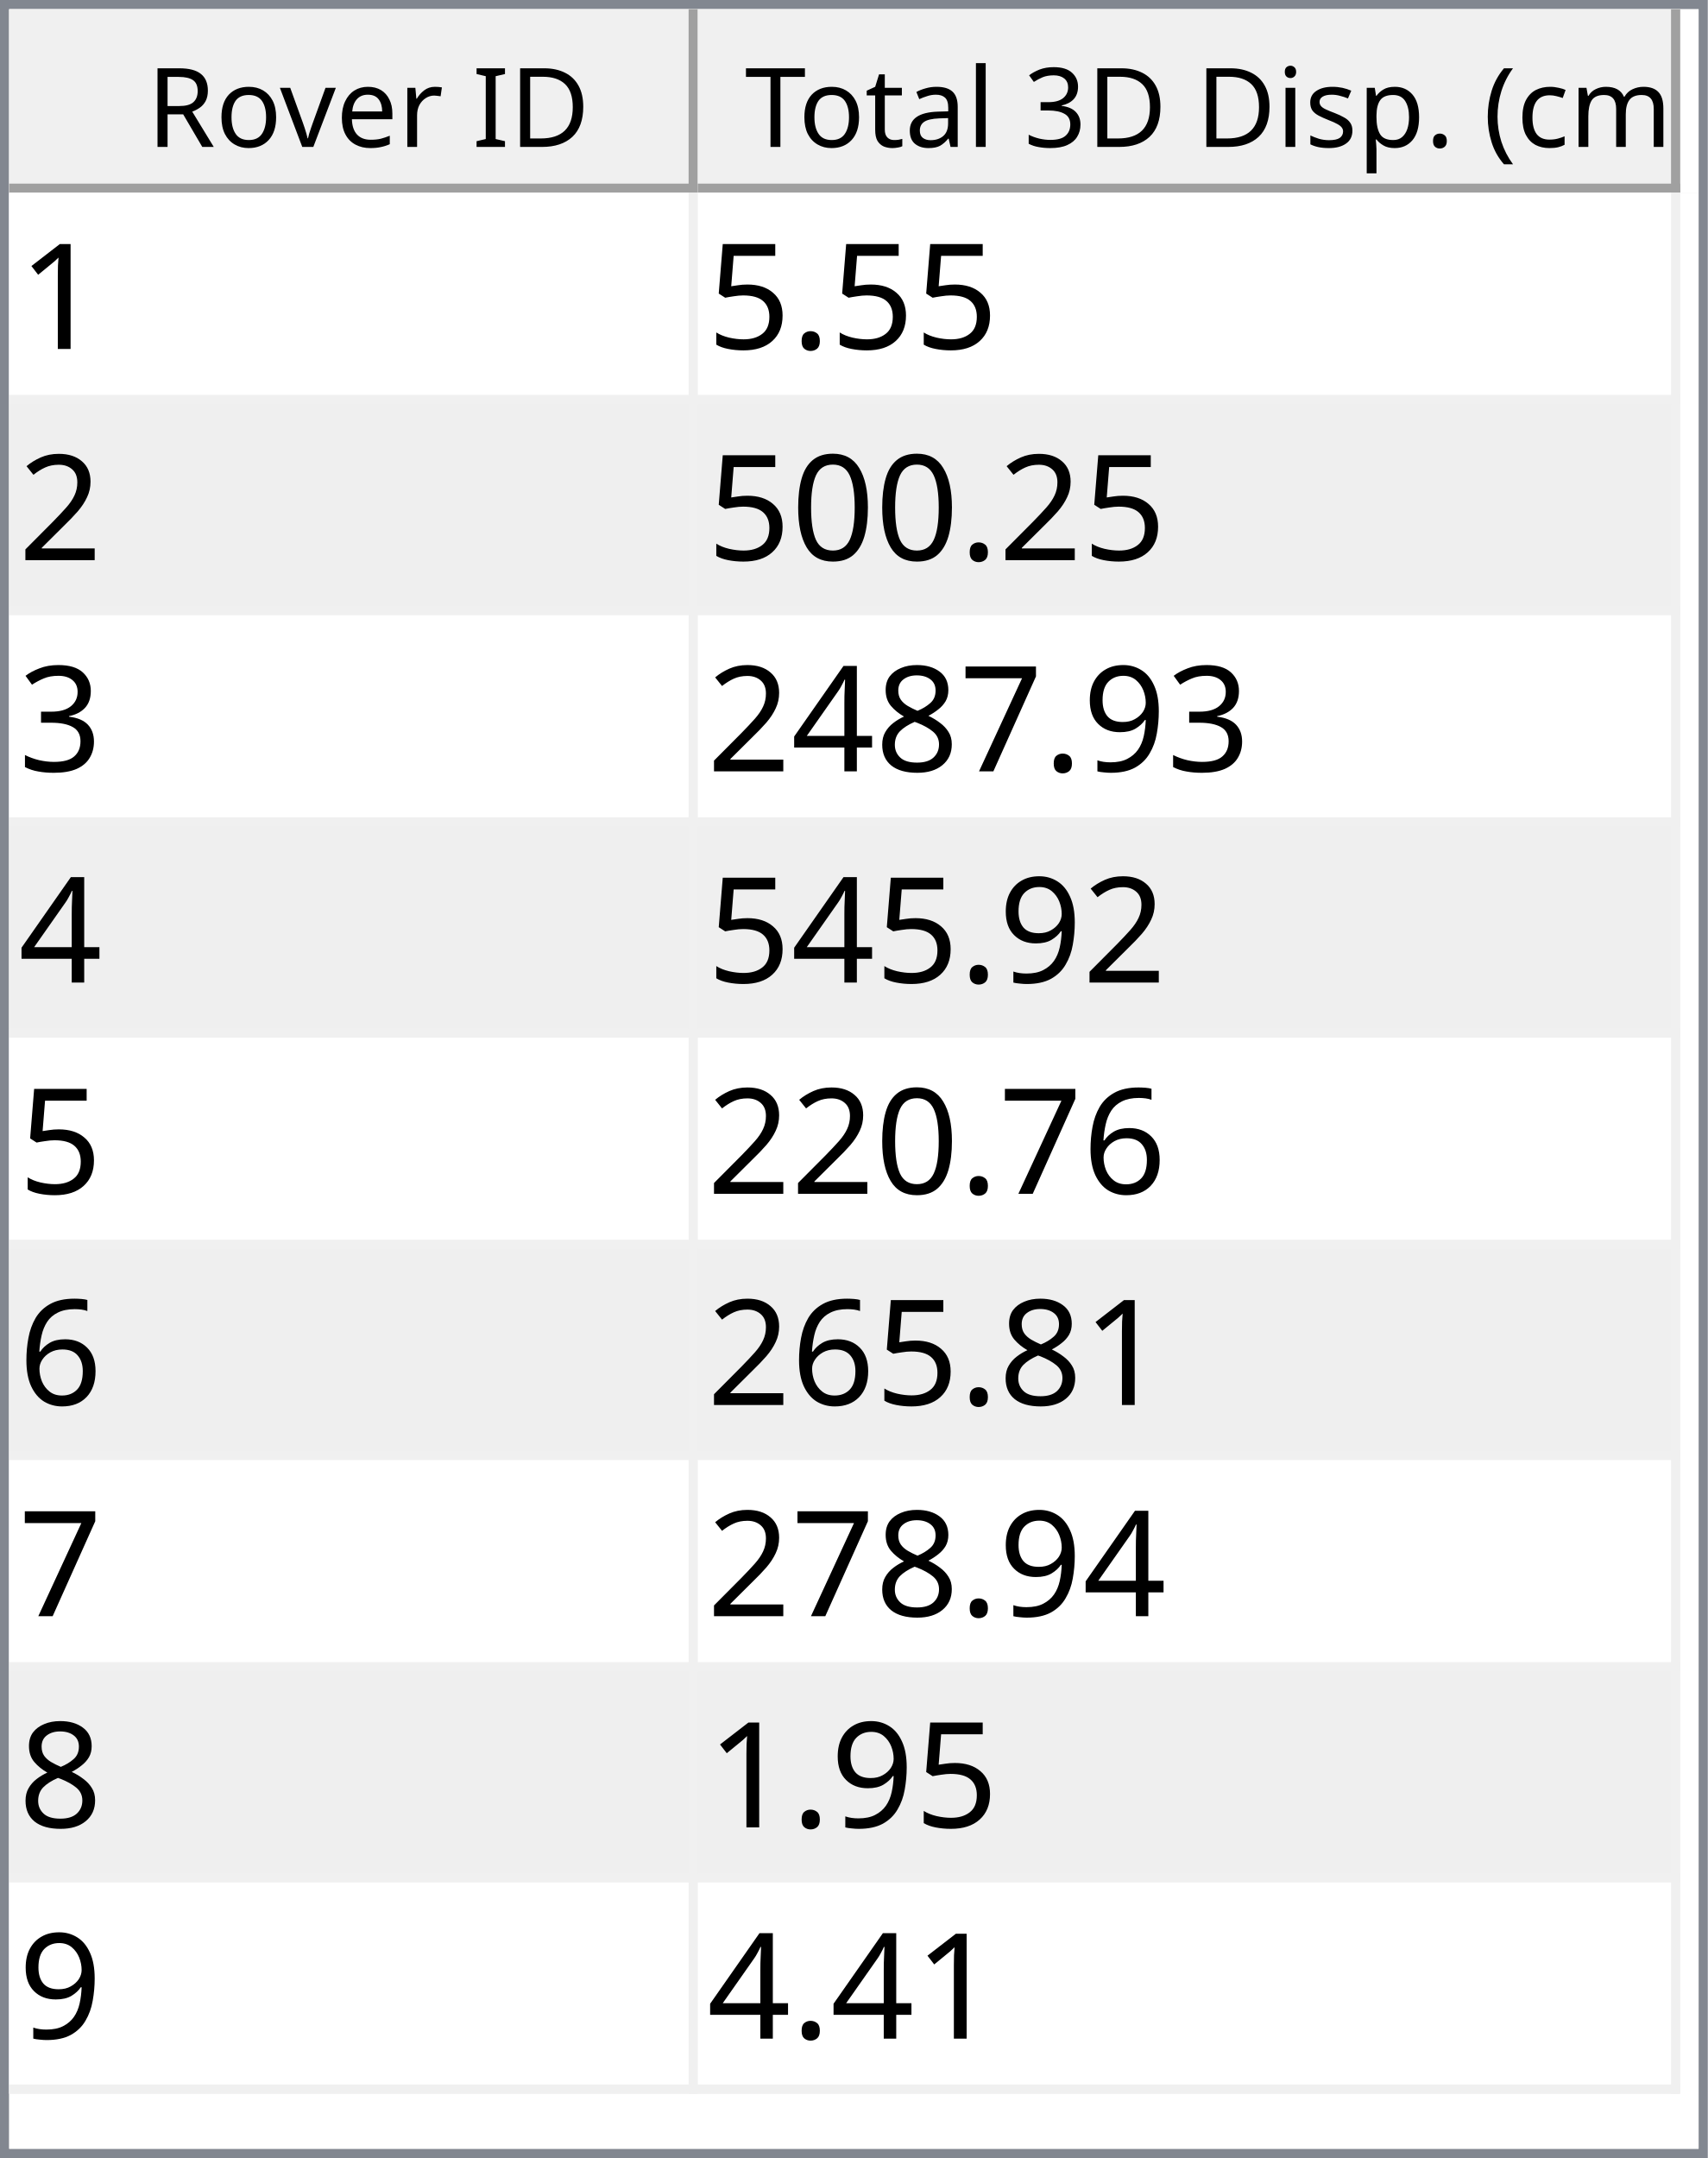
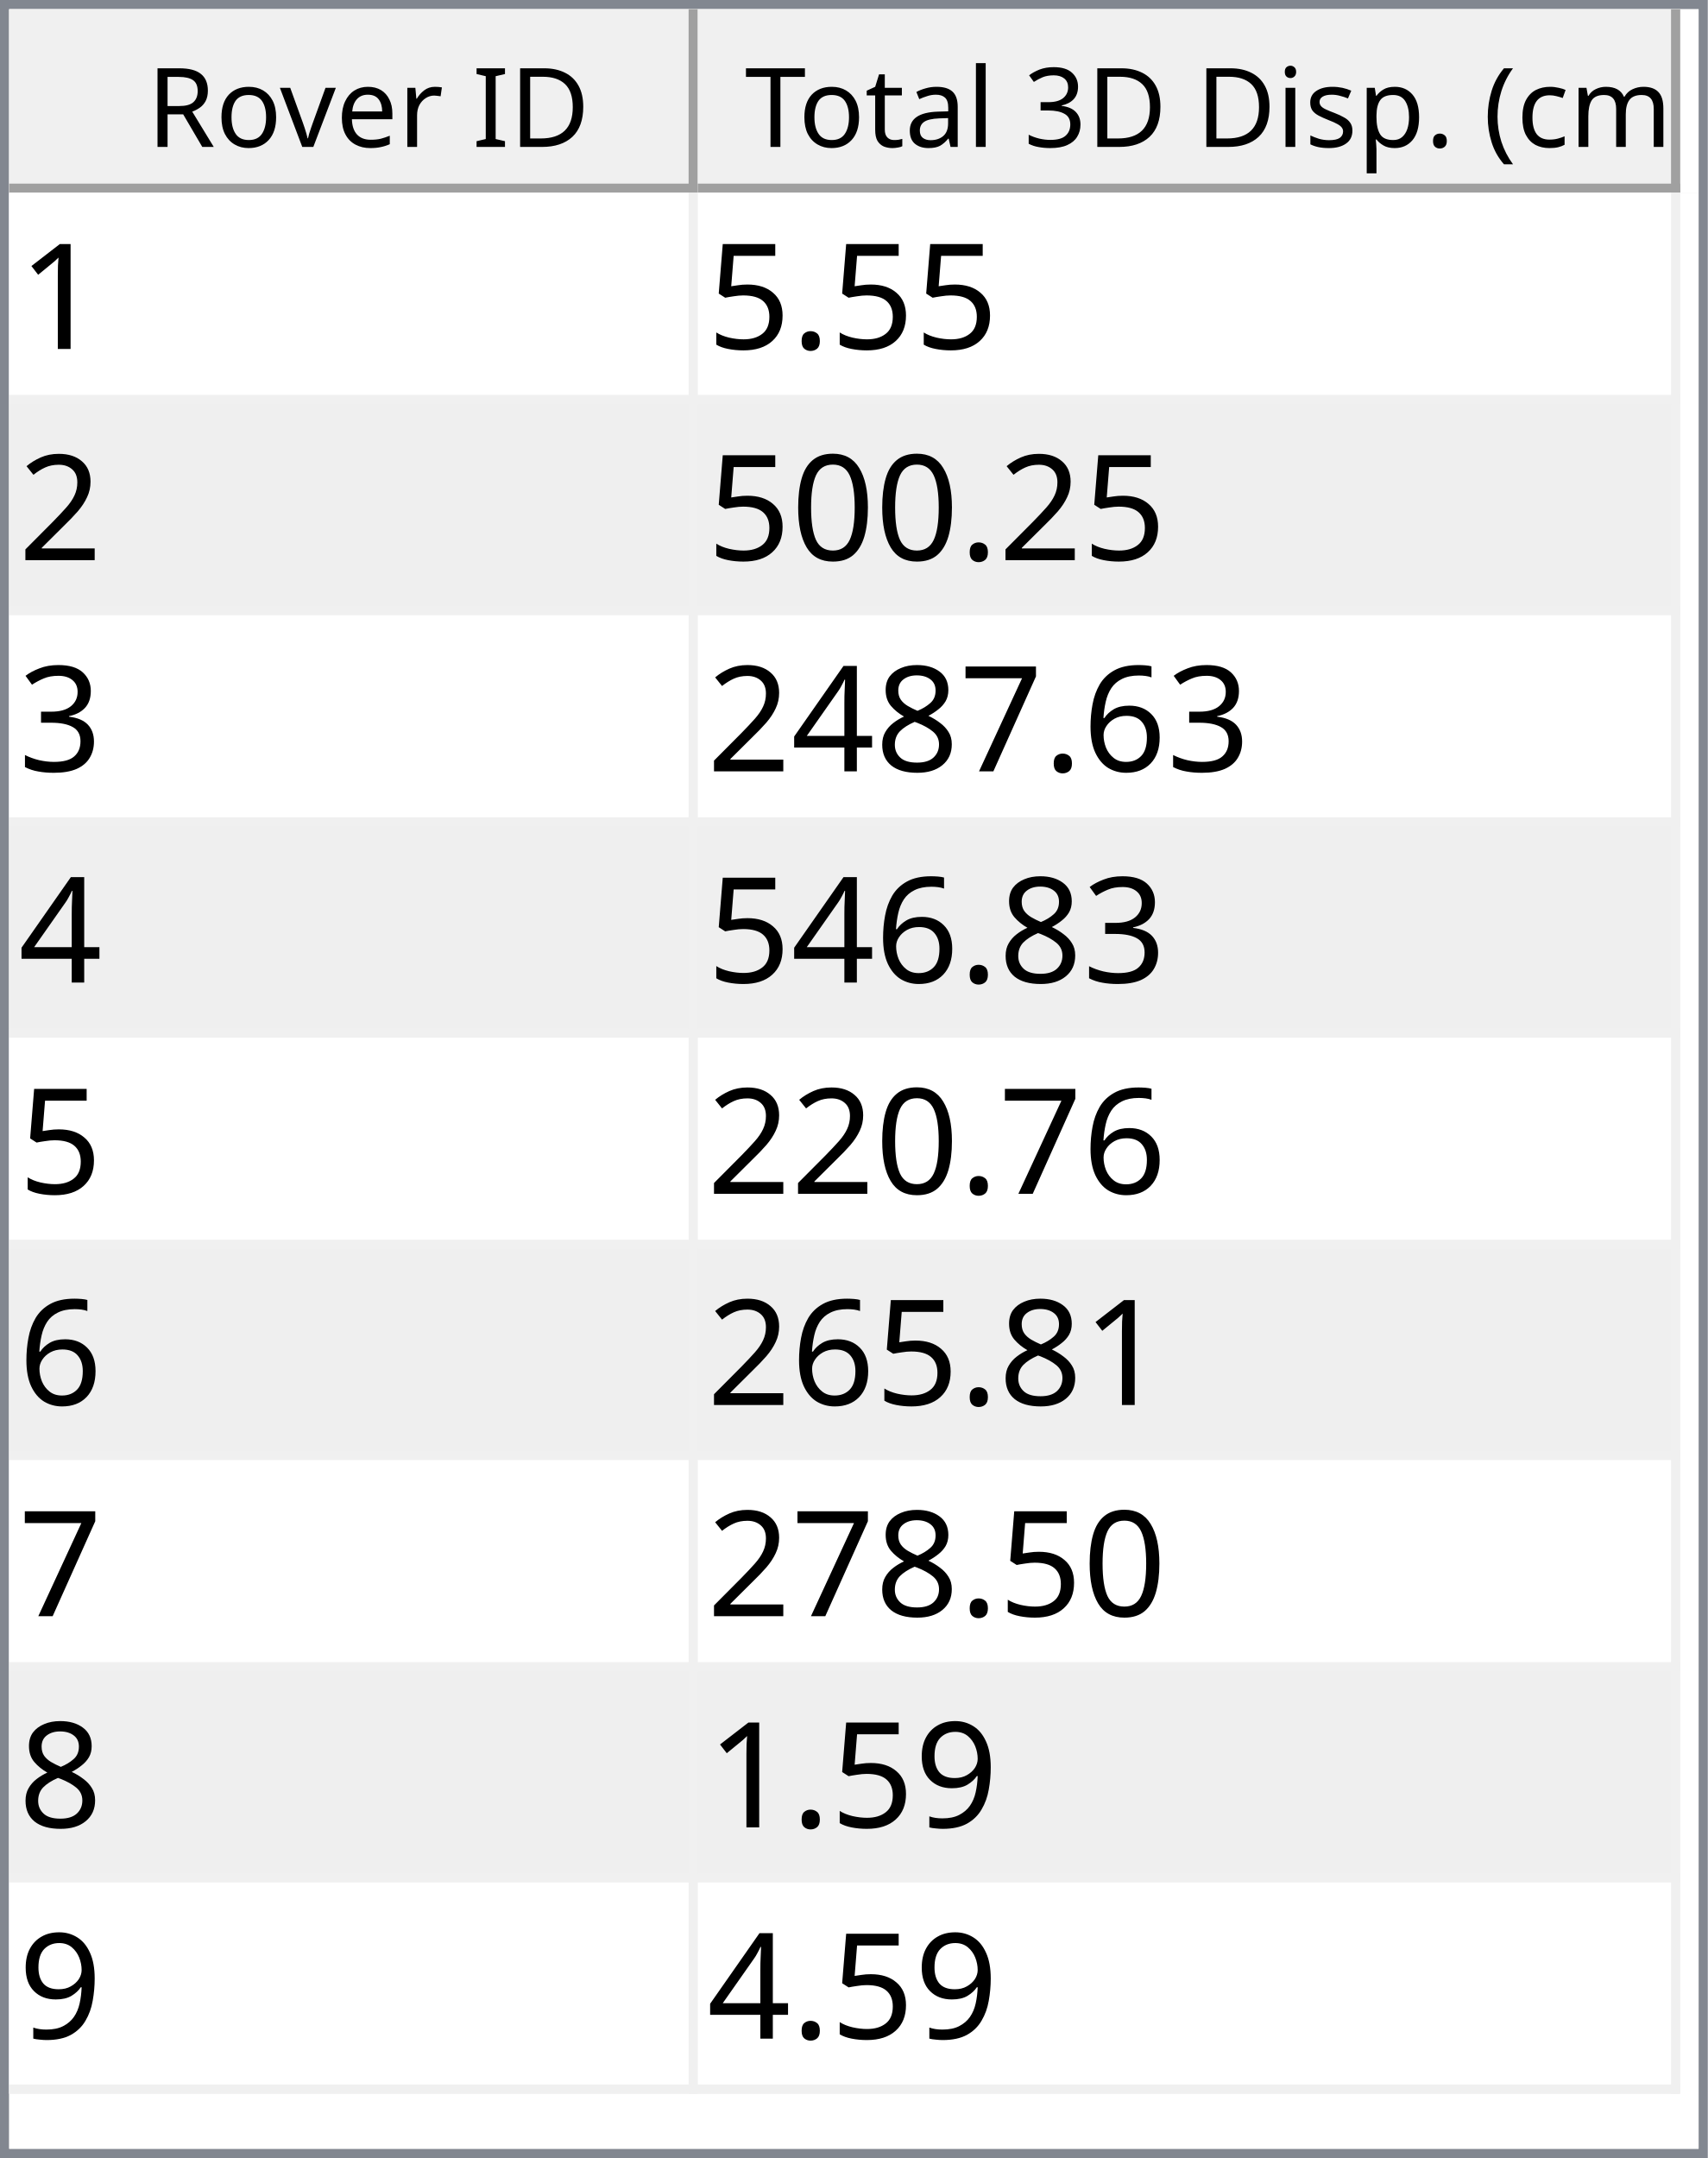
<svg xmlns="http://www.w3.org/2000/svg" style="fill-opacity:1; color-rendering:auto; color-interpolation:auto; text-rendering:auto; stroke:black; stroke-linecap:square; stroke-miterlimit:10; shape-rendering:auto; stroke-opacity:1; fill:black; stroke-dasharray:none; font-weight:normal; stroke-width:1; font-family:'Dialog'; font-style:normal; stroke-linejoin:miter; font-size:12px; stroke-dashoffset:0; image-rendering:auto;" width="186" height="235">
  <defs id="genericDefs" />
  <g>
    <defs id="defs1">
      <clipPath clipPathUnits="userSpaceOnUse" id="clipPath1">
        <path d="M0 0 L186 0 L186 235 L0 235 L0 0 Z" />
      </clipPath>
      <clipPath clipPathUnits="userSpaceOnUse" id="clipPath2">
        <path d="M0 0 L0 235 L186 235 L186 0 Z" />
      </clipPath>
      <clipPath clipPathUnits="userSpaceOnUse" id="clipPath3">
        <path d="M0 0 L0 20 L184 20 L184 0 Z" />
      </clipPath>
      <clipPath clipPathUnits="userSpaceOnUse" id="clipPath4">
        <path d="M0 0 L0 20 L75 20 L75 0 Z" />
      </clipPath>
      <clipPath clipPathUnits="userSpaceOnUse" id="clipPath5">
        <path d="M1 1 L1 19 L74 19 L74 1 Z" />
      </clipPath>
      <clipPath clipPathUnits="userSpaceOnUse" id="clipPath6">
        <path d="M0 0 L0 18 L73 18 L73 0 Z" />
      </clipPath>
      <clipPath clipPathUnits="userSpaceOnUse" id="clipPath7">
        <path d="M-0.5 -0.5 L-0.5 19.5 L74.5 19.5 L74.5 -0.5 Z" />
      </clipPath>
      <clipPath clipPathUnits="userSpaceOnUse" id="clipPath8">
        <path d="M0 0 L0 20 L107 20 L107 0 Z" />
      </clipPath>
      <clipPath clipPathUnits="userSpaceOnUse" id="clipPath9">
        <path d="M1 1 L1 19 L106 19 L106 1 Z" />
      </clipPath>
      <clipPath clipPathUnits="userSpaceOnUse" id="clipPath10">
        <path d="M0 0 L0 18 L105 18 L105 0 Z" />
      </clipPath>
      <clipPath clipPathUnits="userSpaceOnUse" id="clipPath11">
        <path d="M-0.5 -0.5 L-0.5 19.5 L106.5 19.5 L106.5 -0.5 Z" />
      </clipPath>
      <clipPath clipPathUnits="userSpaceOnUse" id="clipPath12">
        <path d="M0 0 L0 213 L184 213 L184 0 Z" />
      </clipPath>
      <clipPath clipPathUnits="userSpaceOnUse" id="clipPath13">
        <path d="M0 0 L0 207 L182 207 L182 0 Z" />
      </clipPath>
      <clipPath clipPathUnits="userSpaceOnUse" id="clipPath14">
        <path d="M-0.5 -0.5 L-0.5 206.5 L181.5 206.5 L181.5 -0.5 Z" />
      </clipPath>
      <clipPath clipPathUnits="userSpaceOnUse" id="clipPath15">
        <path d="M0 0 L0 22 L74 22 L74 0 Z" />
      </clipPath>
      <clipPath clipPathUnits="userSpaceOnUse" id="clipPath16">
        <path d="M0 0 L0 22 L106 22 L106 0 Z" />
      </clipPath>
      <font horiz-adv-x="64.551" id="font1">
        <font-face ascent="107.91" descent="25.098" units-per-em="100" style="font-style:normal; font-family:Segoe UI; font-weight:normal;" />
        <missing-glyph horiz-adv-x="64.551" d="M8.109 0 L8.109 68.266 L56.453 68.266 L56.453 0 L8.109 0 ZM15.328 7.234 L49.219 7.234 L49.219 61.031 L15.328 61.031 L15.328 7.234 Z" />
        <glyph unicode="D" horiz-adv-x="70.117" d="M9.188 0 L9.188 70.016 L28.516 70.016 Q65.531 70.016 65.531 35.891 Q65.531 19.672 55.25 9.836 Q44.969 0 27.734 0 L9.188 0 ZM17.391 62.594 L17.391 7.422 L27.828 7.422 Q41.609 7.422 49.273 14.797 Q56.938 22.172 56.938 35.688 Q56.938 62.594 28.328 62.594 L17.391 62.594 Z" />
        <glyph unicode="I" horiz-adv-x="26.611" d="M17.391 0 L9.188 0 L9.188 70.016 L17.391 70.016 L17.391 0 Z" />
        <glyph unicode=" " horiz-adv-x="27.393" d="" />
        <glyph unicode="r" horiz-adv-x="34.766" d="M34.188 41.891 Q32.078 43.5 28.125 43.5 Q23 43.5 19.555 38.672 Q16.109 33.844 16.109 25.484 L16.109 0 L8.109 0 L8.109 50 L16.109 50 L16.109 39.703 L16.312 39.703 Q18.016 44.969 21.531 47.922 Q25.047 50.875 29.391 50.875 Q32.516 50.875 34.188 50.203 L34.188 41.891 Z" />
        <glyph unicode="e" horiz-adv-x="52.295" d="M48.297 23 L12.984 23 Q13.188 14.656 17.484 10.109 Q21.781 5.562 29.297 5.562 Q37.75 5.562 44.828 11.141 L44.828 3.609 Q38.234 -1.172 27.391 -1.172 Q16.797 -1.172 10.742 5.641 Q4.688 12.453 4.688 24.812 Q4.688 36.469 11.305 43.82 Q17.922 51.172 27.734 51.172 Q37.547 51.172 42.922 44.828 Q48.297 38.484 48.297 27.203 L48.297 23 ZM40.094 29.781 Q40.047 36.719 36.75 40.578 Q33.453 44.438 27.594 44.438 Q21.922 44.438 17.969 40.383 Q14.016 36.328 13.094 29.781 L40.094 29.781 Z" />
        <glyph unicode="v" horiz-adv-x="47.9" d="M47.406 50 L27.484 0 L19.625 0 L0.688 50 L9.469 50 L22.172 13.672 Q23.578 9.672 23.922 6.688 L24.125 6.688 Q24.609 10.453 25.688 13.484 L38.969 50 L47.406 50 Z" />
        <glyph unicode="o" horiz-adv-x="58.594" d="M29 -1.172 Q17.922 -1.172 11.305 5.836 Q4.688 12.844 4.688 24.422 Q4.688 37.016 11.57 44.094 Q18.453 51.172 30.172 51.172 Q41.359 51.172 47.633 44.289 Q53.906 37.406 53.906 25.203 Q53.906 13.234 47.141 6.031 Q40.375 -1.172 29 -1.172 ZM29.594 44.438 Q21.875 44.438 17.383 39.188 Q12.891 33.938 12.891 24.703 Q12.891 15.828 17.43 10.695 Q21.969 5.562 29.594 5.562 Q37.359 5.562 41.531 10.594 Q45.703 15.625 45.703 24.906 Q45.703 34.281 41.531 39.359 Q37.359 44.438 29.594 44.438 Z" />
        <glyph unicode="R" horiz-adv-x="59.814" d="M59.375 0 L49.609 0 L37.891 19.625 Q36.281 22.359 34.766 24.289 Q33.25 26.219 31.664 27.438 Q30.078 28.656 28.25 29.219 Q26.422 29.781 24.125 29.781 L17.391 29.781 L17.391 0 L9.188 0 L9.188 70.016 L30.078 70.016 Q34.672 70.016 38.555 68.867 Q42.438 67.719 45.289 65.375 Q48.141 63.031 49.758 59.547 Q51.375 56.062 51.375 51.375 Q51.375 47.703 50.273 44.656 Q49.172 41.609 47.148 39.211 Q45.125 36.812 42.266 35.133 Q39.406 33.453 35.844 32.516 L35.844 32.328 Q37.594 31.547 38.891 30.547 Q40.188 29.547 41.359 28.18 Q42.531 26.812 43.68 25.078 Q44.828 23.344 46.234 21.047 L59.375 0 ZM17.391 62.594 L17.391 37.203 L28.516 37.203 Q31.594 37.203 34.203 38.133 Q36.812 39.062 38.719 40.797 Q40.625 42.531 41.703 45.047 Q42.781 47.562 42.781 50.688 Q42.781 56.297 39.141 59.445 Q35.5 62.594 28.609 62.594 L17.391 62.594 Z" />
        <glyph unicode=")" horiz-adv-x="30.176" d="M8.297 -15.922 L1.172 -15.922 Q16.406 2.344 16.406 26.812 Q16.406 51.469 1.078 70.016 L8.297 70.016 Q23.531 52.156 23.531 26.703 Q23.531 1.375 8.297 -15.922 Z" />
        <glyph unicode="m" horiz-adv-x="86.133" d="M79.109 0 L71.094 0 L71.094 28.719 Q71.094 37.016 68.531 40.727 Q65.969 44.438 59.906 44.438 Q54.781 44.438 51.195 39.75 Q47.609 35.062 47.609 28.516 L47.609 0 L39.594 0 L39.594 29.688 Q39.594 44.438 28.219 44.438 Q22.953 44.438 19.531 40.016 Q16.109 35.594 16.109 28.516 L16.109 0 L8.109 0 L8.109 50 L16.109 50 L16.109 42.094 L16.312 42.094 Q21.625 51.172 31.844 51.172 Q36.969 51.172 40.773 48.312 Q44.578 45.453 46 40.828 Q51.562 51.172 62.594 51.172 Q79.109 51.172 79.109 30.812 L79.109 0 Z" />
        <glyph unicode="c" horiz-adv-x="46.191" d="M42.188 2.297 Q36.422 -1.172 28.516 -1.172 Q17.828 -1.172 11.258 5.789 Q4.688 12.75 4.688 23.828 Q4.688 36.188 11.766 43.68 Q18.844 51.172 30.672 51.172 Q37.25 51.172 42.281 48.734 L42.281 40.531 Q36.719 44.438 30.375 44.438 Q22.703 44.438 17.797 38.945 Q12.891 33.453 12.891 24.516 Q12.891 15.719 17.508 10.641 Q22.125 5.562 29.891 5.562 Q36.422 5.562 42.188 9.906 L42.188 2.297 Z" />
        <glyph unicode="(" horiz-adv-x="30.176" d="M29.109 -15.922 L21.969 -15.922 Q6.844 1.375 6.844 26.703 Q6.844 52.156 21.969 70.016 L29.203 70.016 Q13.875 51.469 13.875 26.812 Q13.875 2.344 29.109 -15.922 Z" />
        <glyph unicode="." horiz-adv-x="21.68" d="M10.891 -1.078 Q8.641 -1.078 7.055 0.539 Q5.469 2.156 5.469 4.391 Q5.469 6.641 7.055 8.273 Q8.641 9.906 10.891 9.906 Q13.188 9.906 14.797 8.273 Q16.406 6.641 16.406 4.391 Q16.406 2.156 14.797 0.539 Q13.188 -1.078 10.891 -1.078 Z" />
        <glyph unicode="p" horiz-adv-x="58.789" d="M16.312 7.234 L16.109 7.234 L16.109 -23 L8.109 -23 L8.109 50 L16.109 50 L16.109 41.219 L16.312 41.219 Q22.219 51.172 33.594 51.172 Q43.266 51.172 48.688 44.461 Q54.109 37.75 54.109 26.469 Q54.109 13.922 48 6.375 Q41.891 -1.172 31.297 -1.172 Q21.578 -1.172 16.312 7.234 ZM16.109 27.391 L16.109 20.406 Q16.109 14.203 20.141 9.883 Q24.172 5.562 30.375 5.562 Q37.641 5.562 41.773 11.133 Q45.906 16.703 45.906 26.609 Q45.906 34.969 42.047 39.703 Q38.188 44.438 31.594 44.438 Q24.609 44.438 20.359 39.578 Q16.109 34.719 16.109 27.391 Z" />
        <glyph unicode="s" horiz-adv-x="42.432" d="M5.078 1.812 L5.078 10.406 Q11.625 5.562 19.484 5.562 Q30.031 5.562 30.031 12.594 Q30.031 14.594 29.125 15.992 Q28.219 17.391 26.68 18.461 Q25.141 19.531 23.07 20.383 Q21 21.234 18.609 22.172 Q15.281 23.484 12.766 24.828 Q10.25 26.172 8.57 27.859 Q6.891 29.547 6.031 31.695 Q5.172 33.844 5.172 36.719 Q5.172 40.234 6.789 42.945 Q8.406 45.656 11.086 47.484 Q13.766 49.312 17.211 50.242 Q20.656 51.172 24.312 51.172 Q30.812 51.172 35.938 48.922 L35.938 40.828 Q30.422 44.438 23.25 44.438 Q21 44.438 19.195 43.922 Q17.391 43.406 16.094 42.477 Q14.797 41.547 14.086 40.258 Q13.375 38.969 13.375 37.406 Q13.375 35.453 14.086 34.133 Q14.797 32.812 16.164 31.789 Q17.531 30.766 19.484 29.938 Q21.438 29.109 23.922 28.125 Q27.25 26.859 29.883 25.516 Q32.516 24.172 34.375 22.484 Q36.234 20.797 37.234 18.602 Q38.234 16.406 38.234 13.375 Q38.234 9.672 36.602 6.938 Q34.969 4.203 32.234 2.398 Q29.5 0.594 25.93 -0.289 Q22.359 -1.172 18.453 -1.172 Q10.75 -1.172 5.078 1.812 Z" />
        <glyph unicode="i" horiz-adv-x="24.219" d="M12.203 62.703 Q10.062 62.703 8.547 64.164 Q7.031 65.625 7.031 67.875 Q7.031 70.125 8.547 71.609 Q10.062 73.094 12.203 73.094 Q14.406 73.094 15.945 71.609 Q17.484 70.125 17.484 67.875 Q17.484 65.719 15.945 64.211 Q14.406 62.703 12.203 62.703 ZM16.109 0 L8.109 0 L8.109 50 L16.109 50 L16.109 0 Z" />
        <glyph unicode="3" horiz-adv-x="53.906" d="M46.531 19.828 Q46.531 15.094 44.75 11.211 Q42.969 7.328 39.719 4.57 Q36.469 1.812 31.93 0.297 Q27.391 -1.219 21.922 -1.219 Q11.922 -1.219 6 2.594 L6 11.188 Q13.094 5.609 22.219 5.609 Q25.875 5.609 28.828 6.539 Q31.781 7.469 33.906 9.227 Q36.031 10.984 37.18 13.477 Q38.328 15.969 38.328 19.094 Q38.328 32.812 18.797 32.812 L12.984 32.812 L12.984 39.594 L18.5 39.594 Q35.797 39.594 35.797 52.484 Q35.797 64.406 22.609 64.406 Q15.188 64.406 8.688 59.422 L8.688 67.188 Q15.375 71.188 24.609 71.188 Q29 71.188 32.57 69.969 Q36.141 68.75 38.68 66.555 Q41.219 64.359 42.609 61.281 Q44 58.203 44 54.5 Q44 40.672 30.031 36.719 L30.031 36.531 Q33.594 36.141 36.625 34.797 Q39.656 33.453 41.852 31.305 Q44.047 29.156 45.289 26.25 Q46.531 23.344 46.531 19.828 Z" />
        <glyph unicode="l" horiz-adv-x="24.219" d="M16.109 0 L8.109 0 L8.109 74.031 L16.109 74.031 L16.109 0 Z" />
        <glyph unicode="a" horiz-adv-x="50.879" d="M43.891 0 L35.891 0 L35.891 7.812 L35.688 7.812 Q30.469 -1.172 20.312 -1.172 Q12.844 -1.172 8.617 2.781 Q4.391 6.734 4.391 13.281 Q4.391 27.297 20.906 29.594 L35.891 31.688 Q35.891 44.438 25.594 44.438 Q16.547 44.438 9.281 38.281 L9.281 46.484 Q16.656 51.172 26.266 51.172 Q43.891 51.172 43.891 32.516 L43.891 0 ZM35.891 25.297 L23.828 23.641 Q18.266 22.859 15.43 20.875 Q12.594 18.891 12.594 13.875 Q12.594 10.203 15.211 7.883 Q17.828 5.562 22.172 5.562 Q28.125 5.562 32.008 9.742 Q35.891 13.922 35.891 20.312 L35.891 25.297 Z" />
        <glyph unicode="t" horiz-adv-x="33.887" d="M31.297 0.484 Q28.469 -1.078 23.828 -1.078 Q10.688 -1.078 10.688 13.578 L10.688 43.172 L2.094 43.172 L2.094 50 L10.688 50 L10.688 62.203 L18.703 64.797 L18.703 50 L31.297 50 L31.297 43.172 L18.703 43.172 L18.703 14.984 Q18.703 9.969 20.414 7.82 Q22.125 5.672 26.078 5.672 Q29.109 5.672 31.297 7.328 L31.297 0.484 Z" />
        <glyph unicode="T" horiz-adv-x="52.393" d="M50.594 62.594 L30.375 62.594 L30.375 0 L22.172 0 L22.172 62.594 L2 62.594 L2 70.016 L50.594 70.016 L50.594 62.594 Z" />
      </font>
      <font horiz-adv-x="75.0" id="font2">
        <font-face ascent="100.537" descent="21.973" units-per-em="100" style="font-style:normal; font-family:sans-serif; font-weight:normal;" />
        <missing-glyph horiz-adv-x="75.0" d="M12.5 0 L12.5 62.5 L62.5 62.5 L62.5 0 L12.5 0 ZM14.062 1.562 L60.938 1.562 L60.938 60.938 L14.062 60.938 L14.062 1.562 Z" />
        <glyph unicode="1" horiz-adv-x="55.615" d="M37.25 0 L28.469 0 L28.469 56 Q25.297 52.984 20.141 49.953 Q14.984 46.922 10.891 45.406 L10.891 53.906 Q18.266 57.375 23.781 62.305 Q29.297 67.234 31.594 71.875 L37.25 71.875 L37.25 0 Z" />
        <glyph unicode="." horiz-adv-x="27.783" d="M9.078 0 L9.078 10.016 L19.094 10.016 L19.094 0 L9.078 0 Z" />
        <glyph unicode="5" horiz-adv-x="55.615" d="M4.156 18.75 L13.375 19.531 Q14.406 12.797 18.141 9.398 Q21.875 6 27.156 6 Q33.5 6 37.891 10.789 Q42.281 15.578 42.281 23.484 Q42.281 31 38.062 35.352 Q33.844 39.703 27 39.703 Q22.75 39.703 19.336 37.773 Q15.922 35.844 13.969 32.766 L5.719 33.844 L12.641 70.609 L48.25 70.609 L48.25 62.203 L19.672 62.203 L15.828 42.969 Q22.266 47.469 29.344 47.469 Q38.719 47.469 45.164 40.969 Q51.609 34.469 51.609 24.266 Q51.609 14.547 45.953 7.469 Q39.062 -1.219 27.156 -1.219 Q17.391 -1.219 11.211 4.25 Q5.031 9.719 4.156 18.75 Z" />
        <glyph unicode="2" horiz-adv-x="55.615" d="M50.344 8.453 L50.344 0 L3.031 0 Q2.938 3.172 4.047 6.109 Q5.859 10.938 9.836 15.625 Q13.812 20.312 21.344 26.469 Q33.016 36.031 37.117 41.625 Q41.219 47.219 41.219 52.203 Q41.219 57.422 37.477 61.008 Q33.734 64.594 27.734 64.594 Q21.391 64.594 17.578 60.789 Q13.766 56.984 13.719 50.25 L4.688 51.172 Q5.609 61.281 11.664 66.578 Q17.719 71.875 27.938 71.875 Q38.234 71.875 44.242 66.164 Q50.25 60.453 50.25 52 Q50.25 47.703 48.492 43.555 Q46.734 39.406 42.656 34.812 Q38.578 30.219 29.109 22.219 Q21.188 15.578 18.945 13.211 Q16.703 10.844 15.234 8.453 L50.344 8.453 Z" />
        <glyph unicode="0" horiz-adv-x="55.615" d="M4.156 35.297 Q4.156 48 6.766 55.742 Q9.375 63.484 14.523 67.68 Q19.672 71.875 27.484 71.875 Q33.25 71.875 37.594 69.555 Q41.938 67.234 44.773 62.867 Q47.609 58.5 49.219 52.227 Q50.828 45.953 50.828 35.297 Q50.828 22.703 48.242 14.969 Q45.656 7.234 40.508 3.008 Q35.359 -1.219 27.484 -1.219 Q17.141 -1.219 11.234 6.203 Q4.156 15.141 4.156 35.297 ZM13.188 35.297 Q13.188 17.672 17.312 11.836 Q21.438 6 27.484 6 Q33.547 6 37.672 11.859 Q41.797 17.719 41.797 35.297 Q41.797 52.984 37.672 58.789 Q33.547 64.594 27.391 64.594 Q21.344 64.594 17.719 59.469 Q13.188 52.938 13.188 35.297 Z" />
        <glyph unicode="3" horiz-adv-x="55.615" d="M4.203 18.891 L12.984 20.062 Q14.5 12.594 18.141 9.297 Q21.781 6 27 6 Q33.203 6 37.477 10.297 Q41.75 14.594 41.75 20.953 Q41.75 27 37.797 30.93 Q33.844 34.859 27.734 34.859 Q25.25 34.859 21.531 33.891 L22.516 41.609 Q23.391 41.5 23.922 41.5 Q29.547 41.5 34.039 44.43 Q38.531 47.359 38.531 53.469 Q38.531 58.297 35.258 61.477 Q31.984 64.656 26.812 64.656 Q21.688 64.656 18.266 61.43 Q14.844 58.203 13.875 51.766 L5.078 53.328 Q6.688 62.156 12.398 67.016 Q18.109 71.875 26.609 71.875 Q32.469 71.875 37.398 69.359 Q42.328 66.844 44.945 62.5 Q47.562 58.156 47.562 53.266 Q47.562 48.641 45.07 44.828 Q42.578 41.016 37.703 38.766 Q44.047 37.312 47.562 32.695 Q51.078 28.078 51.078 21.141 Q51.078 11.766 44.242 5.25 Q37.406 -1.266 26.953 -1.266 Q17.531 -1.266 11.305 4.352 Q5.078 9.969 4.203 18.891 Z" />
-         <glyph unicode="9" horiz-adv-x="55.615" d="M5.469 16.547 L13.922 17.328 Q14.984 11.375 18.016 8.688 Q21.047 6 25.781 6 Q29.828 6 32.883 7.859 Q35.938 9.719 37.891 12.82 Q39.844 15.922 41.164 21.195 Q42.484 26.469 42.484 31.938 Q42.484 32.516 42.438 33.688 Q39.797 29.5 35.234 26.883 Q30.672 24.266 25.344 24.266 Q16.453 24.266 10.305 30.711 Q4.156 37.156 4.156 47.703 Q4.156 58.594 10.578 65.234 Q17 71.875 26.656 71.875 Q33.641 71.875 39.43 68.117 Q45.219 64.359 48.219 57.398 Q51.219 50.438 51.219 37.25 Q51.219 23.531 48.242 15.406 Q45.266 7.281 39.383 3.031 Q33.5 -1.219 25.594 -1.219 Q17.188 -1.219 11.867 3.445 Q6.547 8.109 5.469 16.547 ZM41.453 48.141 Q41.453 55.719 37.43 60.156 Q33.406 64.594 27.734 64.594 Q21.875 64.594 17.531 59.812 Q13.188 55.031 13.188 47.406 Q13.188 40.578 17.312 36.305 Q21.438 32.031 27.484 32.031 Q33.594 32.031 37.523 36.305 Q41.453 40.578 41.453 48.141 Z" />
+         <glyph unicode="6" horiz-adv-x="55.615" d="M49.75 54.047 L41.016 53.375 Q39.844 58.547 37.703 60.891 Q34.125 64.656 28.906 64.656 Q24.703 64.656 21.531 62.312 Q17.391 59.281 14.992 53.469 Q12.594 47.656 12.5 36.922 Q15.672 41.75 20.266 44.094 Q24.859 46.438 29.891 46.438 Q38.672 46.438 44.852 39.969 Q51.031 33.5 51.031 23.25 Q51.031 16.5 48.125 10.719 Q45.219 4.938 40.141 1.859 Q35.062 -1.219 28.609 -1.219 Q17.625 -1.219 10.695 6.859 Q3.766 14.938 3.766 33.5 Q3.766 54.25 11.422 63.672 Q18.109 71.875 29.438 71.875 Q37.891 71.875 43.289 67.141 Q48.688 62.406 49.75 54.047 ZM13.875 23.188 Q13.875 18.656 15.797 14.508 Q17.719 10.359 21.188 8.18 Q24.656 6 28.469 6 Q34.031 6 38.039 10.492 Q42.047 14.984 42.047 22.703 Q42.047 30.125 38.086 34.398 Q34.125 38.672 28.125 38.672 Q22.172 38.672 18.023 34.398 Q13.875 30.125 13.875 23.188 Z" />
        <glyph unicode="7" horiz-adv-x="55.615" d="M4.734 62.203 L4.734 70.656 L51.078 70.656 L51.078 63.812 Q44.234 56.547 37.523 44.484 Q30.812 32.422 27.156 19.672 Q24.516 10.688 23.781 0 L14.75 0 Q14.891 8.453 18.062 20.414 Q21.234 32.375 27.172 43.484 Q33.109 54.594 39.797 62.203 L4.734 62.203 Z" />
        <glyph unicode="8" horiz-adv-x="55.615" d="M17.672 38.812 Q12.203 40.828 9.57 44.539 Q6.938 48.25 6.938 53.422 Q6.938 61.234 12.555 66.555 Q18.172 71.875 27.484 71.875 Q36.859 71.875 42.578 66.43 Q48.297 60.984 48.297 53.172 Q48.297 48.188 45.68 44.508 Q43.062 40.828 37.75 38.812 Q44.344 36.672 47.781 31.883 Q51.219 27.094 51.219 20.453 Q51.219 11.281 44.727 5.031 Q38.234 -1.219 27.641 -1.219 Q17.047 -1.219 10.547 5.055 Q4.047 11.328 4.047 20.703 Q4.047 27.688 7.594 32.398 Q11.141 37.109 17.672 38.812 ZM15.922 53.719 Q15.922 48.641 19.195 45.414 Q22.469 42.188 27.688 42.188 Q32.766 42.188 36.016 45.383 Q39.266 48.578 39.266 53.219 Q39.266 58.062 35.914 61.359 Q32.562 64.656 27.594 64.656 Q22.562 64.656 19.242 61.43 Q15.922 58.203 15.922 53.719 ZM13.094 20.656 Q13.094 16.891 14.875 13.375 Q16.656 9.859 20.172 7.93 Q23.688 6 27.734 6 Q34.031 6 38.133 10.055 Q42.234 14.109 42.234 20.359 Q42.234 26.703 38.016 30.859 Q33.797 35.016 27.438 35.016 Q21.234 35.016 17.164 30.914 Q13.094 26.812 13.094 20.656 Z" />
        <glyph unicode="4" horiz-adv-x="55.615" d="M32.328 0 L32.328 17.141 L1.266 17.141 L1.266 25.203 L33.938 71.578 L41.109 71.578 L41.109 25.203 L50.781 25.203 L50.781 17.141 L41.109 17.141 L41.109 0 L32.328 0 ZM32.328 25.203 L32.328 57.469 L9.906 25.203 L32.328 25.203 Z" />
-         <glyph unicode="6" horiz-adv-x="55.615" d="M49.75 54.047 L41.016 53.375 Q39.844 58.547 37.703 60.891 Q34.125 64.656 28.906 64.656 Q24.703 64.656 21.531 62.312 Q17.391 59.281 14.992 53.469 Q12.594 47.656 12.5 36.922 Q15.672 41.75 20.266 44.094 Q24.859 46.438 29.891 46.438 Q38.672 46.438 44.852 39.969 Q51.031 33.5 51.031 23.25 Q51.031 16.5 48.125 10.719 Q45.219 4.938 40.141 1.859 Q35.062 -1.219 28.609 -1.219 Q17.625 -1.219 10.695 6.859 Q3.766 14.938 3.766 33.5 Q3.766 54.25 11.422 63.672 Q18.109 71.875 29.438 71.875 Q37.891 71.875 43.289 67.141 Q48.688 62.406 49.75 54.047 ZM13.875 23.188 Q13.875 18.656 15.797 14.508 Q17.719 10.359 21.188 8.18 Q24.656 6 28.469 6 Q34.031 6 38.039 10.492 Q42.047 14.984 42.047 22.703 Q42.047 30.125 38.086 34.398 Q34.125 38.672 28.125 38.672 Q22.172 38.672 18.023 34.398 Q13.875 30.125 13.875 23.188 Z" />
+         <glyph unicode="9" horiz-adv-x="55.615" d="M5.469 16.547 L13.922 17.328 Q14.984 11.375 18.016 8.688 Q21.047 6 25.781 6 Q29.828 6 32.883 7.859 Q35.938 9.719 37.891 12.82 Q39.844 15.922 41.164 21.195 Q42.484 26.469 42.484 31.938 Q42.484 32.516 42.438 33.688 Q39.797 29.5 35.234 26.883 Q30.672 24.266 25.344 24.266 Q16.453 24.266 10.305 30.711 Q4.156 37.156 4.156 47.703 Q4.156 58.594 10.578 65.234 Q17 71.875 26.656 71.875 Q33.641 71.875 39.43 68.117 Q45.219 64.359 48.219 57.398 Q51.219 50.438 51.219 37.25 Q51.219 23.531 48.242 15.406 Q45.266 7.281 39.383 3.031 Q33.5 -1.219 25.594 -1.219 Q17.188 -1.219 11.867 3.445 Q6.547 8.109 5.469 16.547 ZM41.453 48.141 Q41.453 55.719 37.43 60.156 Q33.406 64.594 27.734 64.594 Q21.875 64.594 17.531 59.812 Q13.188 55.031 13.188 47.406 Q13.188 40.578 17.312 36.305 Q21.438 32.031 27.484 32.031 Q33.594 32.031 37.523 36.305 Q41.453 40.578 41.453 48.141 Z" />
      </font>
    </defs>
    <g style="fill:white; stroke:white;">
      <rect x="0" y="0" width="186" style="clip-path:url(#clipPath1); stroke:none;" height="235" />
    </g>
    <g style="fill:white; text-rendering:optimizeSpeed; color-rendering:optimizeSpeed; image-rendering:optimizeSpeed; shape-rendering:crispEdges; stroke:white; color-interpolation:sRGB;">
      <rect x="0" width="186" height="235" y="0" style="stroke:none;" />
      <path style="stroke:none;" d="M0 235 L186 235 L186 0 L0 0 Z" />
    </g>
    <g style="fill:rgb(240,240,240); font-family:'Segoe UI'; stroke:rgb(240,240,240);">
      <rect x="0" y="0" width="186" style="clip-path:url(#clipPath2); stroke:none;" height="235" />
    </g>
    <g style="fill:rgb(130,135,144); font-family:'Segoe UI'; stroke:rgb(130,135,144);">
      <path d="M0 0 L186 0 L186 235 L0 235 L0 0 ZM1 1 L185 1 L185 234 L1 234 L1 1 Z" style="fill-rule:evenodd; clip-path:url(#clipPath2); stroke:none;" />
    </g>
    <g style="fill:white; font-family:'Segoe UI'; stroke:white;" transform="translate(1,1)">
      <rect x="0" y="0" width="184" style="clip-path:url(#clipPath3); stroke:none;" height="20" />
    </g>
    <g style="fill:rgb(240,240,240); font-family:'Segoe UI'; stroke:rgb(240,240,240);" transform="translate(1,1)">
      <rect x="0" y="0" width="75" style="clip-path:url(#clipPath4); stroke:none;" height="20" />
    </g>
    <g style="font-family:'Segoe UI';" transform="translate(2,2)">
      <text x="14" xml:space="preserve" y="14" style="clip-path:url(#clipPath6); stroke:none;">Rover ID</text>
    </g>
    <g style="fill:rgb(160,160,160); font-family:'Segoe UI'; stroke:rgb(160,160,160); stroke-linejoin:bevel;" transform="translate(1.5,1.5)">
      <line x1="74" x2="74" y1="0" style="fill:none; clip-path:url(#clipPath7);" y2="19" />
    </g>
    <g style="fill:rgb(160,160,160); font-family:'Segoe UI'; stroke:rgb(160,160,160); stroke-linejoin:bevel;" transform="matrix(1,0,0,1,1,1) translate(0.5,0.5)">
      <line x1="0" x2="74" y1="19" style="fill:none; clip-path:url(#clipPath7);" y2="19" />
    </g>
    <g style="fill:rgb(240,240,240); font-family:'Segoe UI'; stroke:rgb(240,240,240);" transform="translate(76,1)">
      <rect x="0" y="0" width="107" style="clip-path:url(#clipPath8); stroke:none;" height="20" />
    </g>
    <g style="font-family:'Segoe UI';" transform="translate(77,2)">
      <text x="1" xml:space="preserve" y="14" style="clip-path:url(#clipPath10); stroke:none;"> Total 3D Disp. (cm)</text>
    </g>
    <g style="fill:rgb(160,160,160); font-family:'Segoe UI'; stroke:rgb(160,160,160); stroke-linejoin:bevel;" transform="translate(76.5,1.5)">
      <line x1="106" x2="106" y1="0" style="fill:none; clip-path:url(#clipPath11);" y2="19" />
    </g>
    <g style="fill:rgb(160,160,160); font-family:'Segoe UI'; stroke:rgb(160,160,160); stroke-linejoin:bevel;" transform="matrix(1,0,0,1,76,1) translate(0.5,0.5)">
      <line x1="0" x2="106" y1="19" style="fill:none; clip-path:url(#clipPath11);" y2="19" />
    </g>
    <g style="fill:white; font-family:'Segoe UI'; stroke:white;" transform="translate(1,21)">
      <rect x="0" y="0" width="184" style="clip-path:url(#clipPath12); stroke:none;" height="213" />
    </g>
    <g style="fill:rgb(240,240,240); font-size:16px; font-family:sans-serif; stroke:rgb(240,240,240);" transform="translate(1,21)">
      <rect x="0" y="0" width="182" style="clip-path:url(#clipPath13); stroke:none;" height="207" />
      <line transform="translate(0.5,0.5)" x1="0" x2="181" y1="22" style="clip-path:url(#clipPath14); fill:none; stroke-linejoin:bevel;" y2="22" />
    </g>
    <g transform="matrix(1,0,0,1,1,21) translate(0.5,0.5)" style="fill:rgb(240,240,240); font-size:16px; font-family:sans-serif; stroke:rgb(240,240,240); stroke-linejoin:bevel;">
      <line x1="0" x2="181" y1="45" style="fill:none; clip-path:url(#clipPath14);" y2="45" />
    </g>
    <g transform="matrix(1,0,0,1,1,21) translate(0.5,0.5)" style="fill:rgb(240,240,240); font-size:16px; font-family:sans-serif; stroke:rgb(240,240,240); stroke-linejoin:bevel;">
      <line x1="0" x2="181" y1="68" style="fill:none; clip-path:url(#clipPath14);" y2="68" />
    </g>
    <g transform="matrix(1,0,0,1,1,21) translate(0.5,0.5)" style="fill:rgb(240,240,240); font-size:16px; font-family:sans-serif; stroke:rgb(240,240,240); stroke-linejoin:bevel;">
      <line x1="0" x2="181" y1="91" style="fill:none; clip-path:url(#clipPath14);" y2="91" />
    </g>
    <g transform="matrix(1,0,0,1,1,21) translate(0.5,0.5)" style="fill:rgb(240,240,240); font-size:16px; font-family:sans-serif; stroke:rgb(240,240,240); stroke-linejoin:bevel;">
      <line x1="0" x2="181" y1="114" style="fill:none; clip-path:url(#clipPath14);" y2="114" />
    </g>
    <g transform="matrix(1,0,0,1,1,21) translate(0.5,0.5)" style="fill:rgb(240,240,240); font-size:16px; font-family:sans-serif; stroke:rgb(240,240,240); stroke-linejoin:bevel;">
      <line x1="0" x2="181" y1="137" style="fill:none; clip-path:url(#clipPath14);" y2="137" />
    </g>
    <g transform="matrix(1,0,0,1,1,21) translate(0.5,0.5)" style="fill:rgb(240,240,240); font-size:16px; font-family:sans-serif; stroke:rgb(240,240,240); stroke-linejoin:bevel;">
      <line x1="0" x2="181" y1="160" style="fill:none; clip-path:url(#clipPath14);" y2="160" />
    </g>
    <g transform="matrix(1,0,0,1,1,21) translate(0.5,0.5)" style="fill:rgb(240,240,240); font-size:16px; font-family:sans-serif; stroke:rgb(240,240,240); stroke-linejoin:bevel;">
      <line x1="0" x2="181" y1="183" style="fill:none; clip-path:url(#clipPath14);" y2="183" />
    </g>
    <g transform="matrix(1,0,0,1,1,21) translate(0.5,0.5)" style="fill:rgb(240,240,240); font-size:16px; font-family:sans-serif; stroke:rgb(240,240,240); stroke-linejoin:bevel;">
      <line x1="0" x2="181" y1="206" style="fill:none; clip-path:url(#clipPath14);" y2="206" />
    </g>
    <g transform="matrix(1,0,0,1,1,21) translate(0.5,0.5)" style="fill:rgb(240,240,240); font-size:16px; font-family:sans-serif; stroke:rgb(240,240,240); stroke-linejoin:bevel;">
      <line x1="74" x2="74" y1="0" style="fill:none; clip-path:url(#clipPath14);" y2="206" />
    </g>
    <g transform="matrix(1,0,0,1,1,21) translate(0.5,0.5)" style="fill:rgb(240,240,240); font-size:16px; font-family:sans-serif; stroke:rgb(240,240,240); stroke-linejoin:bevel;">
      <line x1="181" x2="181" y1="0" style="fill:none; clip-path:url(#clipPath14);" y2="206" />
    </g>
    <g style="fill:white; font-size:16px; font-family:sans-serif; stroke:white;" transform="matrix(1,0,0,1,1,21)">
      <rect x="0" y="0" width="74" style="clip-path:url(#clipPath15); stroke:none;" height="22" />
      <text x="1" y="17" style="fill:black; clip-path:url(#clipPath15); stroke:none;" xml:space="preserve">1</text>
    </g>
    <g style="fill:white; font-size:16px; font-family:sans-serif; stroke:white;" transform="matrix(1,0,0,1,1,21) translate(75,0)">
      <rect x="0" y="0" width="106" style="clip-path:url(#clipPath16); stroke:none;" height="22" />
      <text x="1" y="17" style="fill:black; clip-path:url(#clipPath16); stroke:none;" xml:space="preserve">5.55</text>
    </g>
    <g style="fill:rgb(239,239,239); font-size:16px; font-family:sans-serif; stroke:rgb(239,239,239);" transform="matrix(1,0,0,1,1,21) translate(0,23)">
      <rect x="0" y="0" width="74" style="clip-path:url(#clipPath15); stroke:none;" height="22" />
      <text x="1" y="17" style="fill:black; clip-path:url(#clipPath15); stroke:none;" xml:space="preserve">2</text>
    </g>
    <g style="fill:rgb(239,239,239); font-size:16px; font-family:sans-serif; stroke:rgb(239,239,239);" transform="matrix(1,0,0,1,1,21) translate(75,23)">
      <rect x="0" y="0" width="106" style="clip-path:url(#clipPath16); stroke:none;" height="22" />
      <text x="1" y="17" style="fill:black; clip-path:url(#clipPath16); stroke:none;" xml:space="preserve">500.25</text>
    </g>
    <g style="fill:white; font-size:16px; font-family:sans-serif; stroke:white;" transform="matrix(1,0,0,1,1,21) translate(0,46)">
      <rect x="0" y="0" width="74" style="clip-path:url(#clipPath15); stroke:none;" height="22" />
      <text x="1" y="17" style="fill:black; clip-path:url(#clipPath15); stroke:none;" xml:space="preserve">3</text>
    </g>
    <g style="fill:white; font-size:16px; font-family:sans-serif; stroke:white;" transform="matrix(1,0,0,1,1,21) translate(75,46)">
      <rect x="0" y="0" width="106" style="clip-path:url(#clipPath16); stroke:none;" height="22" />
-       <text x="1" y="17" style="fill:black; clip-path:url(#clipPath16); stroke:none;" xml:space="preserve">2487.93</text>
+       <text x="1" y="17" style="fill:black; clip-path:url(#clipPath16); stroke:none;" xml:space="preserve">2487.63</text>
    </g>
    <g style="fill:rgb(239,239,239); font-size:16px; font-family:sans-serif; stroke:rgb(239,239,239);" transform="matrix(1,0,0,1,1,21) translate(0,69)">
      <rect x="0" y="0" width="74" style="clip-path:url(#clipPath15); stroke:none;" height="22" />
      <text x="1" y="17" style="fill:black; clip-path:url(#clipPath15); stroke:none;" xml:space="preserve">4</text>
    </g>
    <g style="fill:rgb(239,239,239); font-size:16px; font-family:sans-serif; stroke:rgb(239,239,239);" transform="matrix(1,0,0,1,1,21) translate(75,69)">
      <rect x="0" y="0" width="106" style="clip-path:url(#clipPath16); stroke:none;" height="22" />
-       <text x="1" y="17" style="fill:black; clip-path:url(#clipPath16); stroke:none;" xml:space="preserve">545.92</text>
+       <text x="1" y="17" style="fill:black; clip-path:url(#clipPath16); stroke:none;" xml:space="preserve">546.83</text>
    </g>
    <g style="fill:white; font-size:16px; font-family:sans-serif; stroke:white;" transform="matrix(1,0,0,1,1,21) translate(0,92)">
      <rect x="0" y="0" width="74" style="clip-path:url(#clipPath15); stroke:none;" height="22" />
      <text x="1" y="17" style="fill:black; clip-path:url(#clipPath15); stroke:none;" xml:space="preserve">5</text>
    </g>
    <g style="fill:white; font-size:16px; font-family:sans-serif; stroke:white;" transform="matrix(1,0,0,1,1,21) translate(75,92)">
      <rect x="0" y="0" width="106" style="clip-path:url(#clipPath16); stroke:none;" height="22" />
      <text x="1" y="17" style="fill:black; clip-path:url(#clipPath16); stroke:none;" xml:space="preserve">220.76</text>
    </g>
    <g style="fill:rgb(239,239,239); font-size:16px; font-family:sans-serif; stroke:rgb(239,239,239);" transform="matrix(1,0,0,1,1,21) translate(0,115)">
      <rect x="0" y="0" width="74" style="clip-path:url(#clipPath15); stroke:none;" height="22" />
      <text x="1" y="17" style="fill:black; clip-path:url(#clipPath15); stroke:none;" xml:space="preserve">6</text>
    </g>
    <g style="fill:rgb(239,239,239); font-size:16px; font-family:sans-serif; stroke:rgb(239,239,239);" transform="matrix(1,0,0,1,1,21) translate(75,115)">
      <rect x="0" y="0" width="106" style="clip-path:url(#clipPath16); stroke:none;" height="22" />
      <text x="1" y="17" style="fill:black; clip-path:url(#clipPath16); stroke:none;" xml:space="preserve">265.81</text>
    </g>
    <g style="fill:white; font-size:16px; font-family:sans-serif; stroke:white;" transform="matrix(1,0,0,1,1,21) translate(0,138)">
      <rect x="0" y="0" width="74" style="clip-path:url(#clipPath15); stroke:none;" height="22" />
      <text x="1" y="17" style="fill:black; clip-path:url(#clipPath15); stroke:none;" xml:space="preserve">7</text>
    </g>
    <g style="fill:white; font-size:16px; font-family:sans-serif; stroke:white;" transform="matrix(1,0,0,1,1,21) translate(75,138)">
      <rect x="0" y="0" width="106" style="clip-path:url(#clipPath16); stroke:none;" height="22" />
-       <text x="1" y="17" style="fill:black; clip-path:url(#clipPath16); stroke:none;" xml:space="preserve">278.94</text>
+       <text x="1" y="17" style="fill:black; clip-path:url(#clipPath16); stroke:none;" xml:space="preserve">278.50</text>
    </g>
    <g style="fill:rgb(239,239,239); font-size:16px; font-family:sans-serif; stroke:rgb(239,239,239);" transform="matrix(1,0,0,1,1,21) translate(0,161)">
      <rect x="0" y="0" width="74" style="clip-path:url(#clipPath15); stroke:none;" height="22" />
      <text x="1" y="17" style="fill:black; clip-path:url(#clipPath15); stroke:none;" xml:space="preserve">8</text>
    </g>
    <g style="fill:rgb(239,239,239); font-size:16px; font-family:sans-serif; stroke:rgb(239,239,239);" transform="matrix(1,0,0,1,1,21) translate(75,161)">
      <rect x="0" y="0" width="106" style="clip-path:url(#clipPath16); stroke:none;" height="22" />
-       <text x="1" y="17" style="fill:black; clip-path:url(#clipPath16); stroke:none;" xml:space="preserve">1.95</text>
+       <text x="1" y="17" style="fill:black; clip-path:url(#clipPath16); stroke:none;" xml:space="preserve">1.59</text>
    </g>
    <g style="fill:white; font-size:16px; font-family:sans-serif; stroke:white;" transform="matrix(1,0,0,1,1,21) translate(0,184)">
      <rect x="0" y="0" width="74" style="clip-path:url(#clipPath15); stroke:none;" height="22" />
      <text x="1" y="17" style="fill:black; clip-path:url(#clipPath15); stroke:none;" xml:space="preserve">9</text>
    </g>
    <g style="fill:white; font-size:16px; font-family:sans-serif; stroke:white;" transform="matrix(1,0,0,1,1,21) translate(75,184)">
      <rect x="0" y="0" width="106" style="clip-path:url(#clipPath16); stroke:none;" height="22" />
-       <text x="1" y="17" style="fill:black; clip-path:url(#clipPath16); stroke:none;" xml:space="preserve">4.41</text>
+       <text x="1" y="17" style="fill:black; clip-path:url(#clipPath16); stroke:none;" xml:space="preserve">4.59</text>
    </g>
  </g>
</svg>
